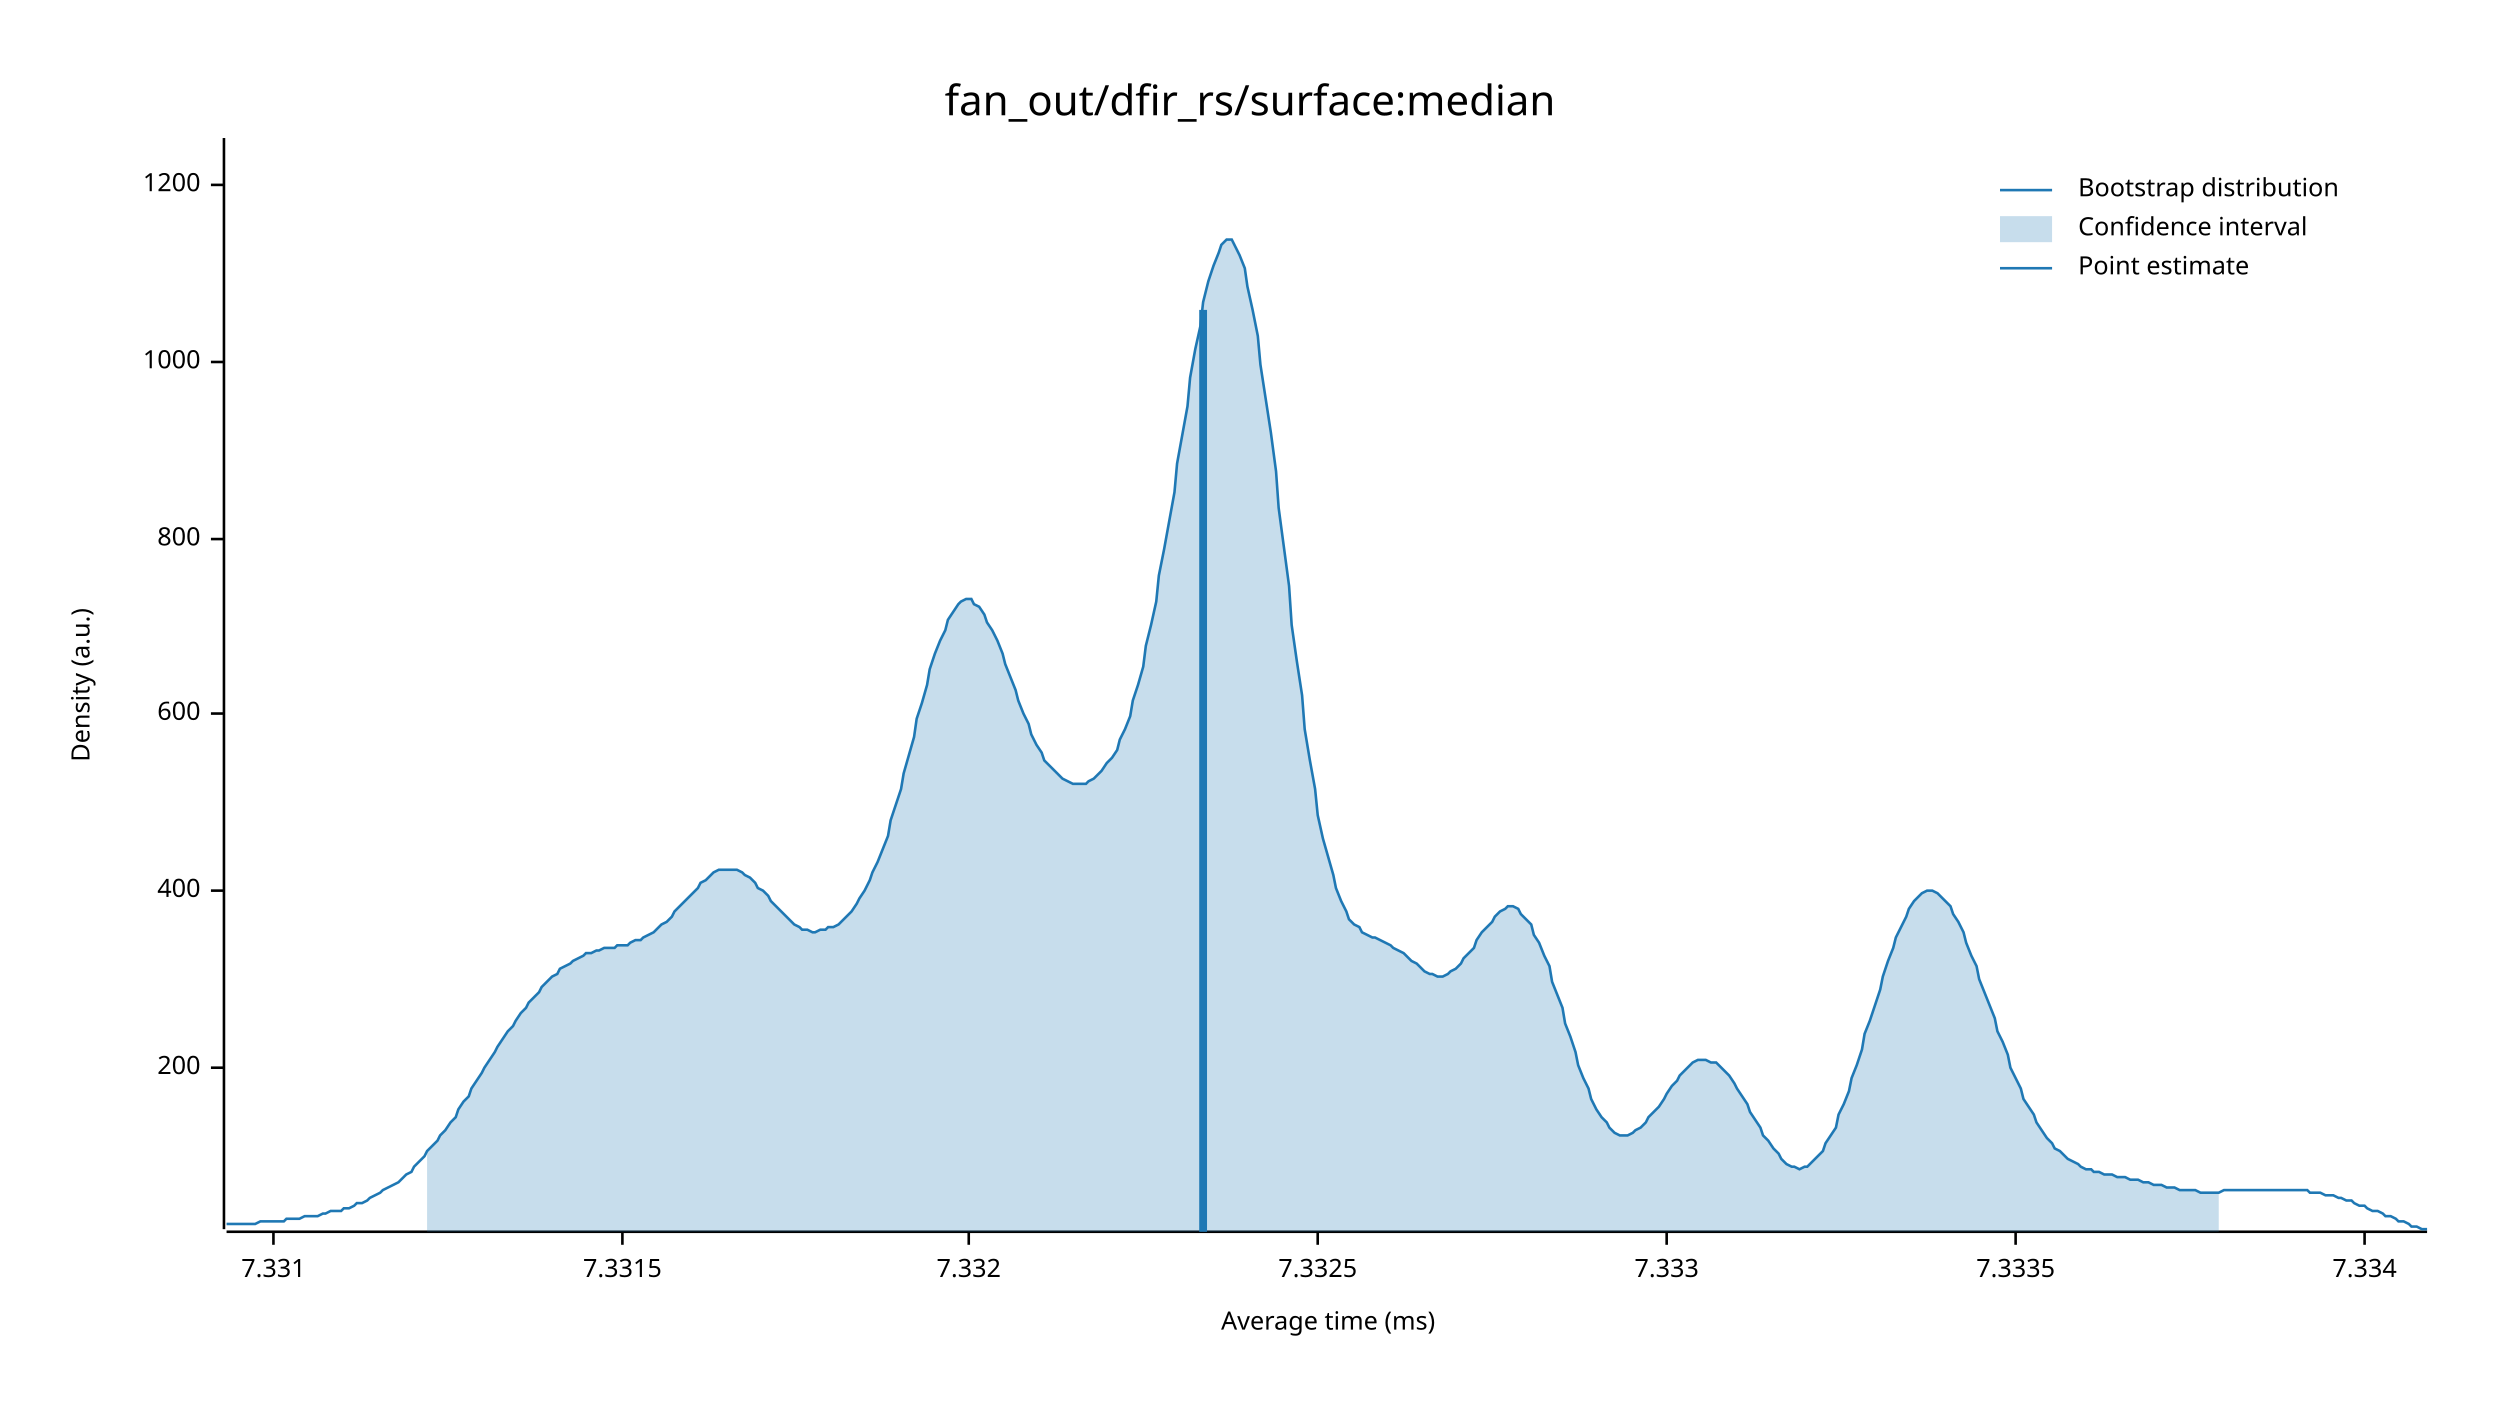
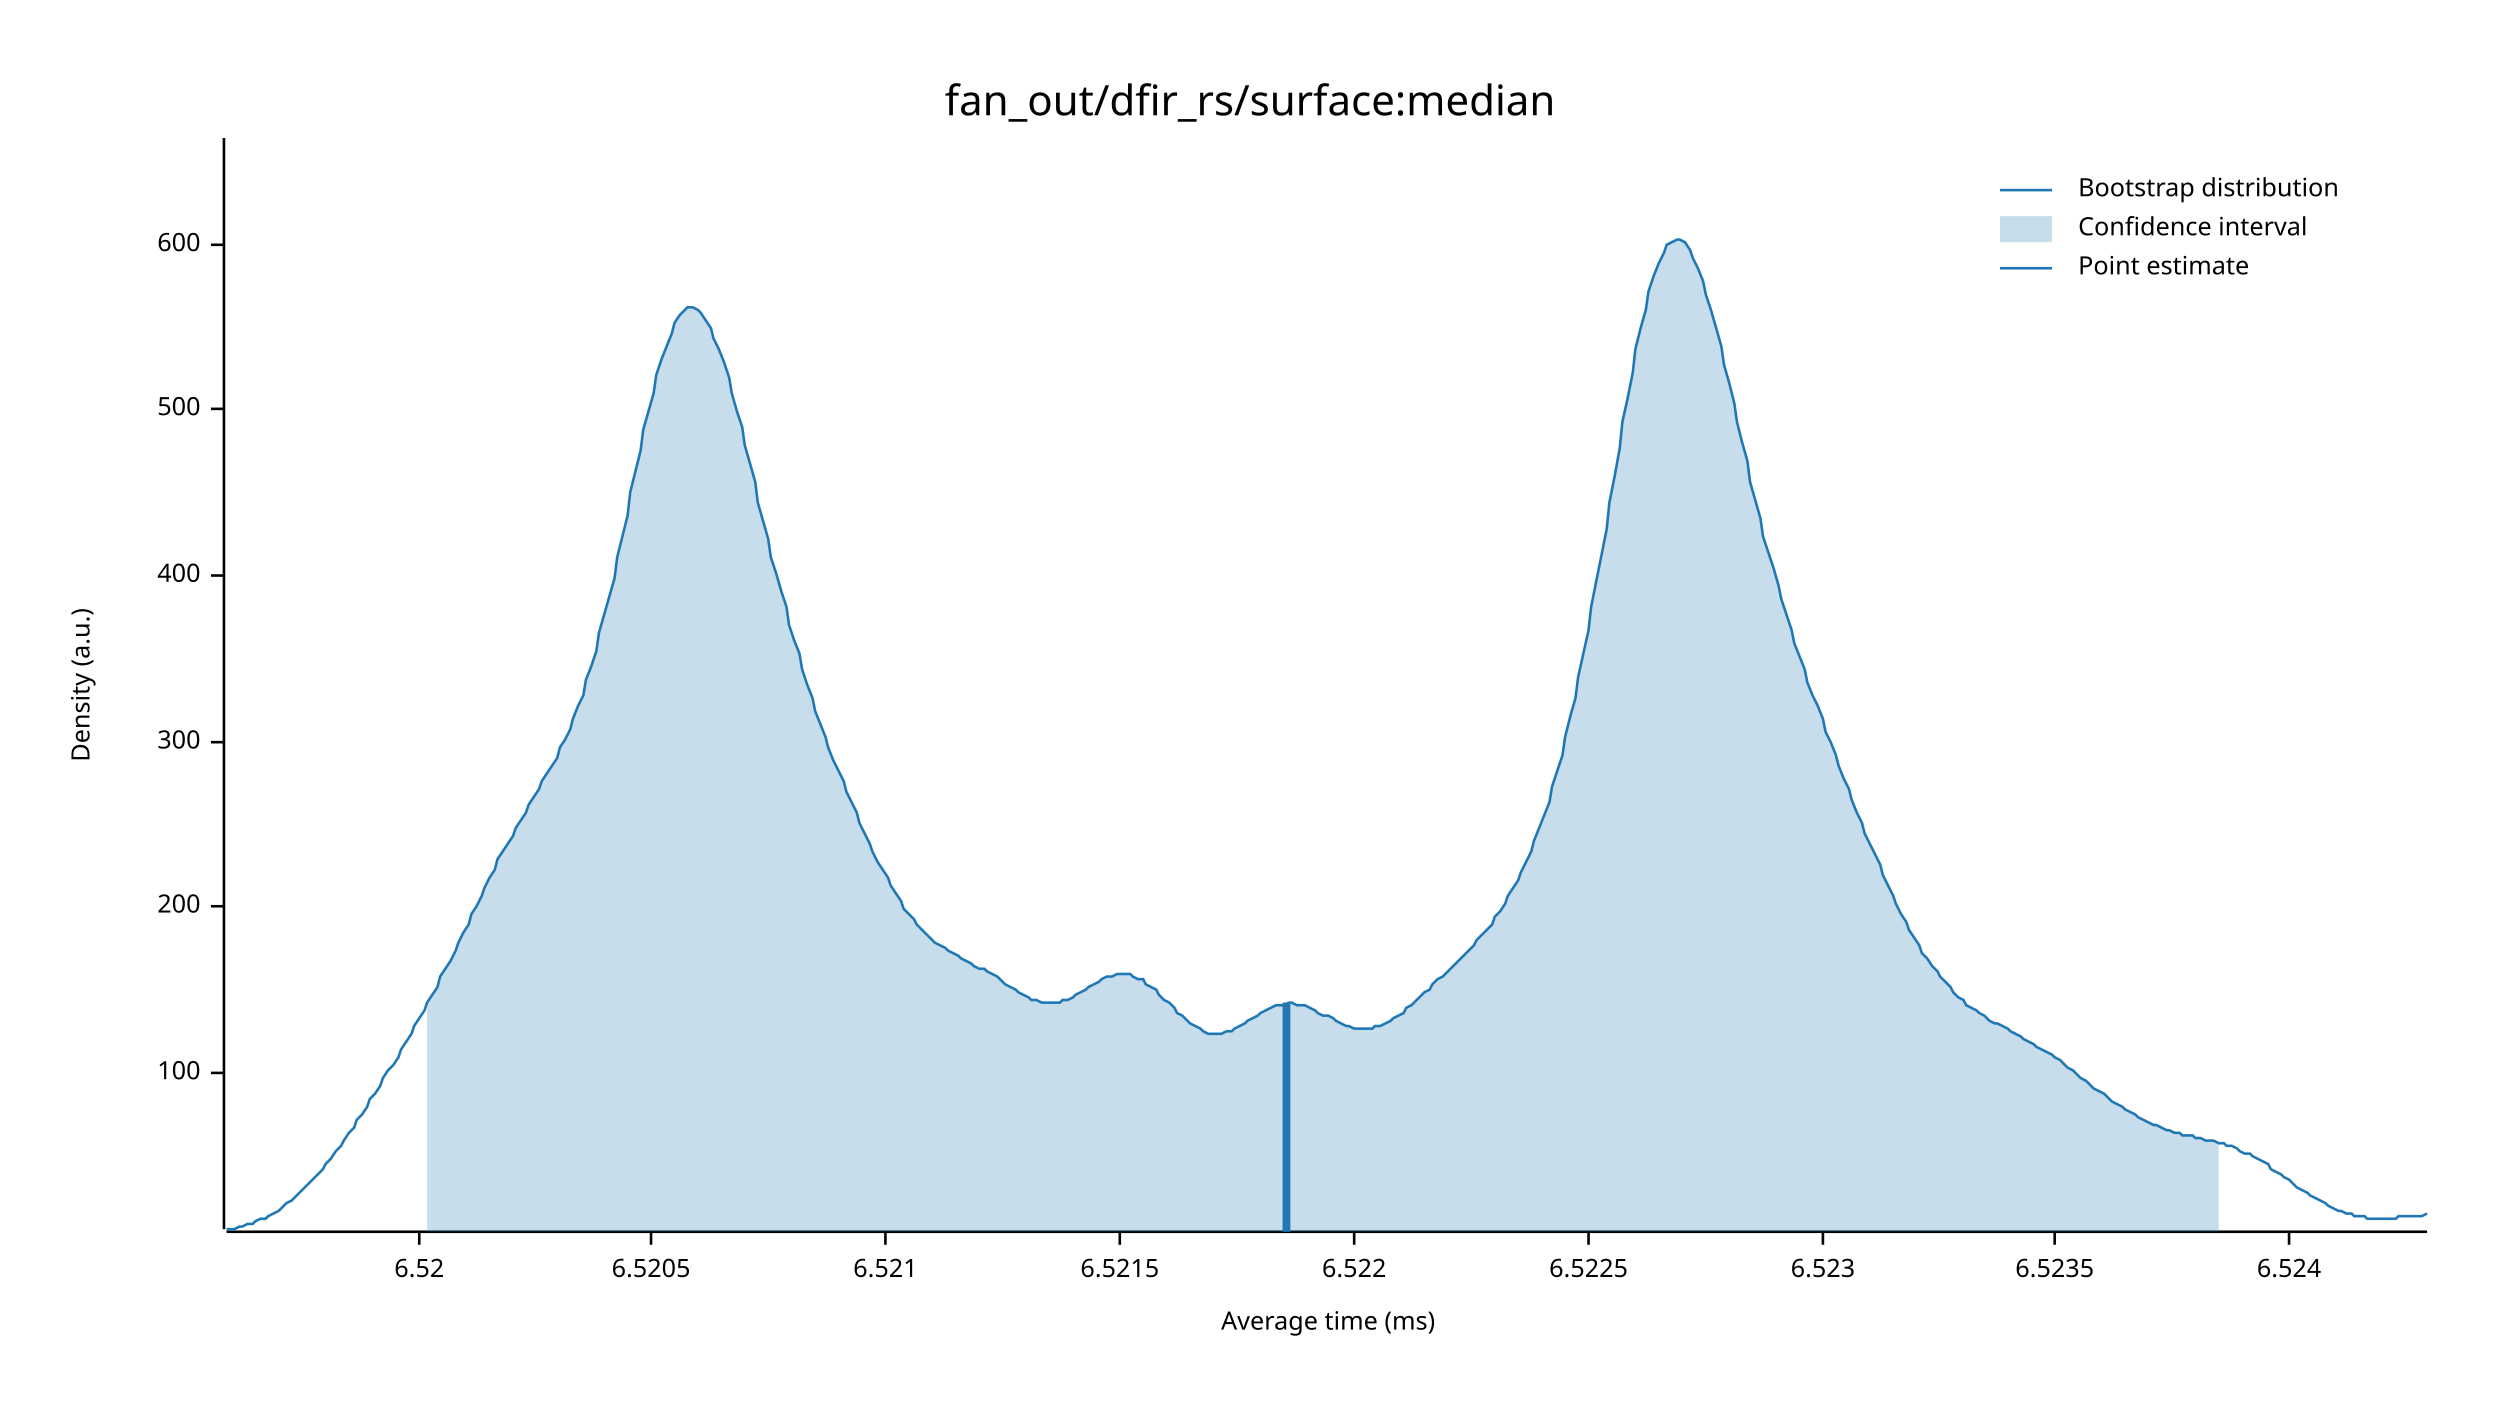
<svg xmlns="http://www.w3.org/2000/svg" width="960" height="540" viewBox="0 0 960 540">
  <text x="480" y="32" dy="0.76em" text-anchor="middle" font-family="sans-serif" font-size="16.129" opacity="1" fill="#000000">
fan_out/dfir_rs/surface:median
</text>
  <text x="27" y="263" dy="0.76em" text-anchor="middle" font-family="sans-serif" font-size="9.677" opacity="1" fill="#000000" transform="rotate(270, 27, 263)">
Density (a.u.)
</text>
  <text x="510" y="513" dy="-0.5ex" text-anchor="middle" font-family="sans-serif" font-size="9.677" opacity="1" fill="#000000">
Average time (ms)
</text>
  <polyline fill="none" opacity="1" stroke="#000000" stroke-width="1" points="86,53 86,472 " />
-   <text x="77" y="410" dy="0.5ex" text-anchor="end" font-family="sans-serif" font-size="9.677" opacity="1" fill="#000000">
+   <text x="77" y="412" dy="0.5ex" text-anchor="end" font-family="sans-serif" font-size="9.677" opacity="1" fill="#000000">
+ 100
+ </text>
+   <polyline fill="none" opacity="1" stroke="#000000" stroke-width="1" points="81,412 86,412 " />
+   <text x="77" y="348" dy="0.5ex" text-anchor="end" font-family="sans-serif" font-size="9.677" opacity="1" fill="#000000">
200
</text>
-   <polyline fill="none" opacity="1" stroke="#000000" stroke-width="1" points="81,410 86,410 " />
-   <text x="77" y="342" dy="0.5ex" text-anchor="end" font-family="sans-serif" font-size="9.677" opacity="1" fill="#000000">
+   <polyline fill="none" opacity="1" stroke="#000000" stroke-width="1" points="81,348 86,348 " />
+   <text x="77" y="285" dy="0.5ex" text-anchor="end" font-family="sans-serif" font-size="9.677" opacity="1" fill="#000000">
+ 300
+ </text>
+   <polyline fill="none" opacity="1" stroke="#000000" stroke-width="1" points="81,285 86,285 " />
+   <text x="77" y="221" dy="0.5ex" text-anchor="end" font-family="sans-serif" font-size="9.677" opacity="1" fill="#000000">
400
</text>
-   <polyline fill="none" opacity="1" stroke="#000000" stroke-width="1" points="81,342 86,342 " />
-   <text x="77" y="274" dy="0.5ex" text-anchor="end" font-family="sans-serif" font-size="9.677" opacity="1" fill="#000000">
+   <polyline fill="none" opacity="1" stroke="#000000" stroke-width="1" points="81,221 86,221 " />
+   <text x="77" y="157" dy="0.5ex" text-anchor="end" font-family="sans-serif" font-size="9.677" opacity="1" fill="#000000">
+ 500
+ </text>
+   <polyline fill="none" opacity="1" stroke="#000000" stroke-width="1" points="81,157 86,157 " />
+   <text x="77" y="94" dy="0.5ex" text-anchor="end" font-family="sans-serif" font-size="9.677" opacity="1" fill="#000000">
600
</text>
-   <polyline fill="none" opacity="1" stroke="#000000" stroke-width="1" points="81,274 86,274 " />
-   <text x="77" y="207" dy="0.5ex" text-anchor="end" font-family="sans-serif" font-size="9.677" opacity="1" fill="#000000">
- 800
+   <polyline fill="none" opacity="1" stroke="#000000" stroke-width="1" points="81,94 86,94 " />
+   <polyline fill="none" opacity="1" stroke="#000000" stroke-width="1" points="87,473 932,473 " />
+   <text x="161" y="483" dy="0.76em" text-anchor="middle" font-family="sans-serif" font-size="9.677" opacity="1" fill="#000000">
+ 6.52
</text>
-   <polyline fill="none" opacity="1" stroke="#000000" stroke-width="1" points="81,207 86,207 " />
-   <text x="77" y="139" dy="0.5ex" text-anchor="end" font-family="sans-serif" font-size="9.677" opacity="1" fill="#000000">
- 1000
+   <polyline fill="none" opacity="1" stroke="#000000" stroke-width="1" points="161,473 161,478 " />
+   <text x="250" y="483" dy="0.76em" text-anchor="middle" font-family="sans-serif" font-size="9.677" opacity="1" fill="#000000">
+ 6.5205
</text>
-   <polyline fill="none" opacity="1" stroke="#000000" stroke-width="1" points="81,139 86,139 " />
-   <text x="77" y="71" dy="0.5ex" text-anchor="end" font-family="sans-serif" font-size="9.677" opacity="1" fill="#000000">
- 1200
+   <polyline fill="none" opacity="1" stroke="#000000" stroke-width="1" points="250,473 250,478 " />
+   <text x="340" y="483" dy="0.76em" text-anchor="middle" font-family="sans-serif" font-size="9.677" opacity="1" fill="#000000">
+ 6.521
</text>
-   <polyline fill="none" opacity="1" stroke="#000000" stroke-width="1" points="81,71 86,71 " />
-   <polyline fill="none" opacity="1" stroke="#000000" stroke-width="1" points="87,473 932,473 " />
-   <text x="105" y="483" dy="0.76em" text-anchor="middle" font-family="sans-serif" font-size="9.677" opacity="1" fill="#000000">
- 7.331
+   <polyline fill="none" opacity="1" stroke="#000000" stroke-width="1" points="340,473 340,478 " />
+   <text x="430" y="483" dy="0.76em" text-anchor="middle" font-family="sans-serif" font-size="9.677" opacity="1" fill="#000000">
+ 6.5215
</text>
-   <polyline fill="none" opacity="1" stroke="#000000" stroke-width="1" points="105,473 105,478 " />
-   <text x="239" y="483" dy="0.76em" text-anchor="middle" font-family="sans-serif" font-size="9.677" opacity="1" fill="#000000">
- 7.3315
+   <polyline fill="none" opacity="1" stroke="#000000" stroke-width="1" points="430,473 430,478 " />
+   <text x="520" y="483" dy="0.76em" text-anchor="middle" font-family="sans-serif" font-size="9.677" opacity="1" fill="#000000">
+ 6.522
</text>
-   <polyline fill="none" opacity="1" stroke="#000000" stroke-width="1" points="239,473 239,478 " />
-   <text x="372" y="483" dy="0.76em" text-anchor="middle" font-family="sans-serif" font-size="9.677" opacity="1" fill="#000000">
- 7.332
+   <polyline fill="none" opacity="1" stroke="#000000" stroke-width="1" points="520,473 520,478 " />
+   <text x="610" y="483" dy="0.76em" text-anchor="middle" font-family="sans-serif" font-size="9.677" opacity="1" fill="#000000">
+ 6.5225
</text>
-   <polyline fill="none" opacity="1" stroke="#000000" stroke-width="1" points="372,473 372,478 " />
-   <text x="506" y="483" dy="0.76em" text-anchor="middle" font-family="sans-serif" font-size="9.677" opacity="1" fill="#000000">
- 7.3325
+   <polyline fill="none" opacity="1" stroke="#000000" stroke-width="1" points="610,473 610,478 " />
+   <text x="700" y="483" dy="0.76em" text-anchor="middle" font-family="sans-serif" font-size="9.677" opacity="1" fill="#000000">
+ 6.523
</text>
-   <polyline fill="none" opacity="1" stroke="#000000" stroke-width="1" points="506,473 506,478 " />
-   <text x="640" y="483" dy="0.76em" text-anchor="middle" font-family="sans-serif" font-size="9.677" opacity="1" fill="#000000">
- 7.333
+   <polyline fill="none" opacity="1" stroke="#000000" stroke-width="1" points="700,473 700,478 " />
+   <text x="789" y="483" dy="0.76em" text-anchor="middle" font-family="sans-serif" font-size="9.677" opacity="1" fill="#000000">
+ 6.5235
</text>
-   <polyline fill="none" opacity="1" stroke="#000000" stroke-width="1" points="640,473 640,478 " />
-   <text x="774" y="483" dy="0.76em" text-anchor="middle" font-family="sans-serif" font-size="9.677" opacity="1" fill="#000000">
- 7.3335
+   <polyline fill="none" opacity="1" stroke="#000000" stroke-width="1" points="789,473 789,478 " />
+   <text x="879" y="483" dy="0.76em" text-anchor="middle" font-family="sans-serif" font-size="9.677" opacity="1" fill="#000000">
+ 6.524
</text>
-   <polyline fill="none" opacity="1" stroke="#000000" stroke-width="1" points="774,473 774,478 " />
-   <text x="908" y="483" dy="0.76em" text-anchor="middle" font-family="sans-serif" font-size="9.677" opacity="1" fill="#000000">
- 7.334
- </text>
-   <polyline fill="none" opacity="1" stroke="#000000" stroke-width="1" points="908,473 908,478 " />
-   <polyline fill="none" opacity="1" stroke="#1F78B4" stroke-width="1" points="87,470 88,470 90,470 92,470 93,470 95,470 97,470 98,470 100,469 102,469 103,469 105,469 107,469 109,469 110,468 112,468 114,468 115,468 117,467 119,467 120,467 122,467 124,466 125,466 127,465 129,465 131,465 132,464 134,464 136,463 137,462 139,462 141,461 142,460 144,459 146,458 147,457 149,456 151,455 153,454 154,453 156,451 158,450 159,448 161,446 163,444 164,442 166,440 168,438 169,436 171,434 173,431 175,429 176,426 178,423 180,421 181,418 183,415 185,412 186,410 188,407 190,404 191,402 193,399 195,396 197,394 198,392 200,389 202,387 203,385 205,383 207,381 208,379 210,377 212,375 214,374 215,372 217,371 219,370 220,369 222,368 224,367 225,366 227,366 229,365 230,365 232,364 234,364 236,364 237,363 239,363 241,363 242,362 244,361 246,361 247,360 249,359 251,358 252,357 254,355 256,354 258,352 259,350 261,348 263,346 264,345 266,343 268,341 269,339 271,338 273,336 274,335 276,334 278,334 280,334 281,334 283,334 285,335 286,336 288,337 290,339 291,341 293,342 295,344 296,346 298,348 300,350 302,352 303,353 305,355 307,356 308,357 310,357 312,358 313,358 315,357 317,357 318,356 320,356 322,355 324,353 325,352 327,350 329,347 330,345 332,342 334,338 335,335 337,331 339,326 341,321 342,315 344,309 346,303 347,297 349,290 351,283 352,276 354,270 356,263 357,257 359,251 361,246 363,242 364,238 366,235 368,232 369,231 371,230 373,230 374,232 376,233 378,236 379,239 381,242 383,246 385,251 386,255 388,260 390,265 391,269 393,274 395,278 396,282 398,286 400,289 401,292 403,294 405,296 407,298 408,299 410,300 412,301 413,301 415,301 417,301 418,300 420,299 422,297 423,296 425,293 427,291 429,288 430,284 432,280 434,275 435,269 437,263 439,256 440,248 442,240 444,231 445,221 447,211 449,200 451,189 452,178 454,167 456,156 457,145 459,134 461,125 462,116 464,108 466,102 468,97 469,94 471,92 473,92 474,94 476,98 478,103 479,110 481,119 483,129 484,140 486,153 488,166 490,181 491,195 493,210 495,225 496,240 498,254 500,267 501,280 503,292 505,303 506,313 508,322 510,329 512,336 513,341 515,346 517,350 518,353 520,355 522,356 523,358 525,359 527,360 528,360 530,361 532,362 534,363 535,364 537,365 539,366 540,367 542,369 544,370 545,371 547,373 549,374 550,374 552,375 554,375 556,374 557,373 559,372 561,370 562,368 564,366 566,364 567,361 569,358 571,356 573,354 574,352 576,350 578,349 579,348 581,348 583,349 584,351 586,353 588,355 589,359 591,362 593,367 595,371 596,377 598,382 600,387 601,393 603,398 605,404 606,409 608,414 610,418 611,422 613,426 615,429 617,431 618,433 620,435 622,436 623,436 625,436 627,435 628,434 630,433 632,431 633,429 635,427 637,425 639,422 640,420 642,417 644,415 645,413 647,411 649,409 650,408 652,407 654,407 655,407 657,408 659,408 661,410 662,411 664,413 666,416 667,418 669,421 671,424 672,427 674,430 676,433 677,436 679,438 681,441 683,443 684,445 686,447 688,448 689,448 691,449 693,448 694,448 696,446 698,444 700,442 701,439 703,436 705,433 706,428 708,424 710,419 711,414 713,409 715,403 716,397 718,392 720,386 722,380 723,375 725,369 727,364 728,360 730,356 732,352 733,349 735,346 737,344 738,343 740,342 742,342 744,343 745,344 747,346 749,348 750,351 752,354 754,358 755,362 757,367 759,371 760,376 762,381 764,386 766,391 767,396 769,400 771,405 772,410 774,414 776,418 777,422 779,425 781,428 782,431 784,434 786,437 788,439 789,441 791,442 793,444 794,445 796,446 798,447 799,448 801,449 803,449 804,450 806,450 808,451 810,451 811,451 813,452 815,452 816,452 818,453 820,453 821,453 823,454 825,454 827,455 828,455 830,455 832,456 833,456 835,456 837,457 838,457 840,457 842,457 843,457 845,458 847,458 849,458 850,458 852,458 854,457 855,457 857,457 859,457 860,457 862,457 864,457 865,457 867,457 869,457 871,457 872,457 874,457 876,457 877,457 879,457 881,457 882,457 884,457 886,457 887,458 889,458 891,458 893,459 894,459 896,459 898,460 899,460 901,461 903,461 904,462 906,463 908,463 909,464 911,465 913,465 915,466 916,467 918,467 920,468 921,469 923,469 925,470 926,471 928,471 930,472 932,472 " />
-   <polygon opacity="0.25" fill="#1F78B4" points="164,442 166,440 168,438 169,436 171,434 173,431 175,429 176,426 178,423 180,421 181,418 183,415 185,412 186,410 188,407 190,404 191,402 193,399 195,396 197,394 198,392 200,389 202,387 203,385 205,383 207,381 208,379 210,377 212,375 214,374 215,372 217,371 219,370 220,369 222,368 224,367 225,366 227,366 229,365 230,365 232,364 234,364 236,364 237,363 239,363 241,363 242,362 244,361 246,361 247,360 249,359 251,358 252,357 254,355 256,354 258,352 259,350 261,348 263,346 264,345 266,343 268,341 269,339 271,338 273,336 274,335 276,334 278,334 280,334 281,334 283,334 285,335 286,336 288,337 290,339 291,341 293,342 295,344 296,346 298,348 300,350 302,352 303,353 305,355 307,356 308,357 310,357 312,358 313,358 315,357 317,357 318,356 320,356 322,355 324,353 325,352 327,350 329,347 330,345 332,342 334,338 335,335 337,331 339,326 341,321 342,315 344,309 346,303 347,297 349,290 351,283 352,276 354,270 356,263 357,257 359,251 361,246 363,242 364,238 366,235 368,232 369,231 371,230 373,230 374,232 376,233 378,236 379,239 381,242 383,246 385,251 386,255 388,260 390,265 391,269 393,274 395,278 396,282 398,286 400,289 401,292 403,294 405,296 407,298 408,299 410,300 412,301 413,301 415,301 417,301 418,300 420,299 422,297 423,296 425,293 427,291 429,288 430,284 432,280 434,275 435,269 437,263 439,256 440,248 442,240 444,231 445,221 447,211 449,200 451,189 452,178 454,167 456,156 457,145 459,134 461,125 462,116 464,108 466,102 468,97 469,94 471,92 473,92 474,94 476,98 478,103 479,110 481,119 483,129 484,140 486,153 488,166 490,181 491,195 493,210 495,225 496,240 498,254 500,267 501,280 503,292 505,303 506,313 508,322 510,329 512,336 513,341 515,346 517,350 518,353 520,355 522,356 523,358 525,359 527,360 528,360 530,361 532,362 534,363 535,364 537,365 539,366 540,367 542,369 544,370 545,371 547,373 549,374 550,374 552,375 554,375 556,374 557,373 559,372 561,370 562,368 564,366 566,364 567,361 569,358 571,356 573,354 574,352 576,350 578,349 579,348 581,348 583,349 584,351 586,353 588,355 589,359 591,362 593,367 595,371 596,377 598,382 600,387 601,393 603,398 605,404 606,409 608,414 610,418 611,422 613,426 615,429 617,431 618,433 620,435 622,436 623,436 625,436 627,435 628,434 630,433 632,431 633,429 635,427 637,425 639,422 640,420 642,417 644,415 645,413 647,411 649,409 650,408 652,407 654,407 655,407 657,408 659,408 661,410 662,411 664,413 666,416 667,418 669,421 671,424 672,427 674,430 676,433 677,436 679,438 681,441 683,443 684,445 686,447 688,448 689,448 691,449 693,448 694,448 696,446 698,444 700,442 701,439 703,436 705,433 706,428 708,424 710,419 711,414 713,409 715,403 716,397 718,392 720,386 722,380 723,375 725,369 727,364 728,360 730,356 732,352 733,349 735,346 737,344 738,343 740,342 742,342 744,343 745,344 747,346 749,348 750,351 752,354 754,358 755,362 757,367 759,371 760,376 762,381 764,386 766,391 767,396 769,400 771,405 772,410 774,414 776,418 777,422 779,425 781,428 782,431 784,434 786,437 788,439 789,441 791,442 793,444 794,445 796,446 798,447 799,448 801,449 803,449 804,450 806,450 808,451 810,451 811,451 813,452 815,452 816,452 818,453 820,453 821,453 823,454 825,454 827,455 828,455 830,455 832,456 833,456 835,456 837,457 838,457 840,457 842,457 843,457 845,458 847,458 849,458 850,458 852,458 852,473 164,473 " />
-   <polyline fill="none" opacity="1" stroke="#1F78B4" stroke-width="3" points="462,473 462,119 " />
+   <polyline fill="none" opacity="1" stroke="#000000" stroke-width="1" points="879,473 879,478 " />
+   <polyline fill="none" opacity="1" stroke="#1F78B4" stroke-width="1" points="87,472 88,472 90,472 92,471 93,471 95,470 97,470 98,469 100,468 102,468 103,467 105,466 107,465 109,463 110,462 112,461 114,459 115,458 117,456 119,454 120,453 122,451 124,449 125,447 127,445 129,442 131,440 132,438 134,435 136,433 137,430 139,428 141,425 142,422 144,420 146,417 147,414 149,411 151,409 153,406 154,403 156,400 158,397 159,394 161,391 163,388 164,385 166,382 168,379 169,375 171,372 173,369 175,365 176,362 178,358 180,355 181,351 183,348 185,344 186,341 188,337 190,334 191,330 193,327 195,324 197,321 198,318 200,315 202,312 203,309 205,306 207,303 208,300 210,297 212,294 214,291 215,287 217,284 219,280 220,276 222,271 224,267 225,261 227,256 229,250 230,243 232,236 234,229 236,222 237,214 239,206 241,198 242,189 244,181 246,173 247,165 249,158 251,151 252,144 254,138 256,133 258,128 259,124 261,121 263,119 264,118 266,118 268,119 269,120 271,123 273,126 274,130 276,134 278,139 280,145 281,151 283,158 285,164 286,171 288,178 290,185 291,193 293,200 295,207 296,214 298,220 300,227 302,233 303,240 305,246 307,251 308,257 310,263 312,268 313,273 315,278 317,283 318,287 320,292 322,296 324,300 325,304 327,308 329,312 330,316 332,320 334,324 335,327 337,331 339,334 341,337 342,340 344,343 346,346 347,349 349,351 351,353 352,355 354,357 356,359 357,360 359,362 361,363 363,364 364,365 366,366 368,367 369,368 371,369 373,370 374,371 376,372 378,372 379,373 381,374 383,375 385,377 386,378 388,379 390,380 391,381 393,382 395,383 396,384 398,384 400,385 401,385 403,385 405,385 407,385 408,384 410,384 412,383 413,382 415,381 417,380 418,379 420,378 422,377 423,376 425,375 427,375 429,374 430,374 432,374 434,374 435,375 437,376 439,376 440,378 442,379 444,380 445,382 447,384 449,385 451,387 452,389 454,390 456,392 457,393 459,394 461,395 462,396 464,397 466,397 468,397 469,397 471,396 473,396 474,395 476,394 478,393 479,392 481,391 483,390 484,389 486,388 488,387 490,386 491,386 493,386 495,385 496,385 498,386 500,386 501,386 503,387 505,388 506,389 508,390 510,390 512,391 513,392 515,393 517,394 518,394 520,395 522,395 523,395 525,395 527,395 528,394 530,394 532,393 534,392 535,391 537,390 539,389 540,387 542,386 544,384 545,383 547,381 549,380 550,378 552,376 554,375 556,373 557,372 559,370 561,368 562,367 564,365 566,363 567,361 569,359 571,357 573,355 574,352 576,350 578,347 579,344 581,341 583,338 584,335 586,331 588,327 589,323 591,318 593,313 595,308 596,302 598,296 600,290 601,283 603,275 605,268 606,260 608,251 610,242 611,233 613,223 615,213 617,203 618,193 620,183 622,172 623,162 625,153 627,143 628,134 630,126 632,119 633,112 635,106 637,101 639,97 640,94 642,93 644,92 645,92 647,93 649,96 650,99 652,103 654,108 655,113 657,119 659,126 661,133 662,140 664,147 666,155 667,162 669,170 671,177 672,185 674,192 676,199 677,206 679,212 681,218 683,225 684,230 686,236 688,242 689,247 691,252 693,257 694,262 696,267 698,271 700,276 701,281 703,285 705,290 706,294 708,299 710,303 711,307 713,312 715,316 716,320 718,324 720,328 722,332 723,336 725,340 727,344 728,347 730,351 732,354 733,357 735,360 737,363 738,366 740,368 742,371 744,373 745,375 747,377 749,379 750,381 752,383 754,384 755,386 757,387 759,388 760,389 762,390 764,392 766,393 767,393 769,394 771,395 772,396 774,397 776,398 777,399 779,400 781,401 782,402 784,403 786,404 788,405 789,406 791,407 793,409 794,410 796,411 798,413 799,414 801,415 803,417 804,418 806,419 808,420 810,422 811,423 813,424 815,425 816,426 818,427 820,428 821,429 823,430 825,431 827,432 828,432 830,433 832,434 833,434 835,435 837,435 838,436 840,436 842,436 843,437 845,437 847,438 849,438 850,438 852,439 854,439 855,440 857,440 859,441 860,442 862,443 864,443 865,444 867,445 869,446 871,447 872,449 874,450 876,451 877,452 879,453 881,455 882,456 884,457 886,458 887,459 889,460 891,461 893,462 894,463 896,464 898,465 899,465 901,466 903,466 904,467 906,467 908,467 909,468 911,468 913,468 915,468 916,468 918,468 920,468 921,467 923,467 925,467 926,467 928,467 930,467 932,466 " />
+   <polygon opacity="0.25" fill="#1F78B4" points="164,385 166,382 168,379 169,375 171,372 173,369 175,365 176,362 178,358 180,355 181,351 183,348 185,344 186,341 188,337 190,334 191,330 193,327 195,324 197,321 198,318 200,315 202,312 203,309 205,306 207,303 208,300 210,297 212,294 214,291 215,287 217,284 219,280 220,276 222,271 224,267 225,261 227,256 229,250 230,243 232,236 234,229 236,222 237,214 239,206 241,198 242,189 244,181 246,173 247,165 249,158 251,151 252,144 254,138 256,133 258,128 259,124 261,121 263,119 264,118 266,118 268,119 269,120 271,123 273,126 274,130 276,134 278,139 280,145 281,151 283,158 285,164 286,171 288,178 290,185 291,193 293,200 295,207 296,214 298,220 300,227 302,233 303,240 305,246 307,251 308,257 310,263 312,268 313,273 315,278 317,283 318,287 320,292 322,296 324,300 325,304 327,308 329,312 330,316 332,320 334,324 335,327 337,331 339,334 341,337 342,340 344,343 346,346 347,349 349,351 351,353 352,355 354,357 356,359 357,360 359,362 361,363 363,364 364,365 366,366 368,367 369,368 371,369 373,370 374,371 376,372 378,372 379,373 381,374 383,375 385,377 386,378 388,379 390,380 391,381 393,382 395,383 396,384 398,384 400,385 401,385 403,385 405,385 407,385 408,384 410,384 412,383 413,382 415,381 417,380 418,379 420,378 422,377 423,376 425,375 427,375 429,374 430,374 432,374 434,374 435,375 437,376 439,376 440,378 442,379 444,380 445,382 447,384 449,385 451,387 452,389 454,390 456,392 457,393 459,394 461,395 462,396 464,397 466,397 468,397 469,397 471,396 473,396 474,395 476,394 478,393 479,392 481,391 483,390 484,389 486,388 488,387 490,386 491,386 493,386 495,385 496,385 498,386 500,386 501,386 503,387 505,388 506,389 508,390 510,390 512,391 513,392 515,393 517,394 518,394 520,395 522,395 523,395 525,395 527,395 528,394 530,394 532,393 534,392 535,391 537,390 539,389 540,387 542,386 544,384 545,383 547,381 549,380 550,378 552,376 554,375 556,373 557,372 559,370 561,368 562,367 564,365 566,363 567,361 569,359 571,357 573,355 574,352 576,350 578,347 579,344 581,341 583,338 584,335 586,331 588,327 589,323 591,318 593,313 595,308 596,302 598,296 600,290 601,283 603,275 605,268 606,260 608,251 610,242 611,233 613,223 615,213 617,203 618,193 620,183 622,172 623,162 625,153 627,143 628,134 630,126 632,119 633,112 635,106 637,101 639,97 640,94 642,93 644,92 645,92 647,93 649,96 650,99 652,103 654,108 655,113 657,119 659,126 661,133 662,140 664,147 666,155 667,162 669,170 671,177 672,185 674,192 676,199 677,206 679,212 681,218 683,225 684,230 686,236 688,242 689,247 691,252 693,257 694,262 696,267 698,271 700,276 701,281 703,285 705,290 706,294 708,299 710,303 711,307 713,312 715,316 716,320 718,324 720,328 722,332 723,336 725,340 727,344 728,347 730,351 732,354 733,357 735,360 737,363 738,366 740,368 742,371 744,373 745,375 747,377 749,379 750,381 752,383 754,384 755,386 757,387 759,388 760,389 762,390 764,392 766,393 767,393 769,394 771,395 772,396 774,397 776,398 777,399 779,400 781,401 782,402 784,403 786,404 788,405 789,406 791,407 793,409 794,410 796,411 798,413 799,414 801,415 803,417 804,418 806,419 808,420 810,422 811,423 813,424 815,425 816,426 818,427 820,428 821,429 823,430 825,431 827,432 828,432 830,433 832,434 833,434 835,435 837,435 838,436 840,436 842,436 843,437 845,437 847,438 849,438 850,438 852,439 852,473 164,473 " />
+   <polyline fill="none" opacity="1" stroke="#1F78B4" stroke-width="3" points="494,473 494,385 " />
  <text x="798" y="68" dy="0.76em" text-anchor="start" font-family="sans-serif" font-size="9.677" opacity="1" fill="#000000">
Bootstrap distribution
</text>
  <text x="798" y="83" dy="0.76em" text-anchor="start" font-family="sans-serif" font-size="9.677" opacity="1" fill="#000000">
Confidence interval
</text>
  <text x="798" y="98" dy="0.76em" text-anchor="start" font-family="sans-serif" font-size="9.677" opacity="1" fill="#000000">
Point estimate
</text>
  <polyline fill="none" opacity="1" stroke="#1F78B4" stroke-width="1" points="768,73 788,73 " />
  <rect x="768" y="83" width="20" height="10" opacity="0.25" fill="#1F78B4" stroke="none" />
  <polyline fill="none" opacity="1" stroke="#1F78B4" stroke-width="1" points="768,103 788,103 " />
</svg>
